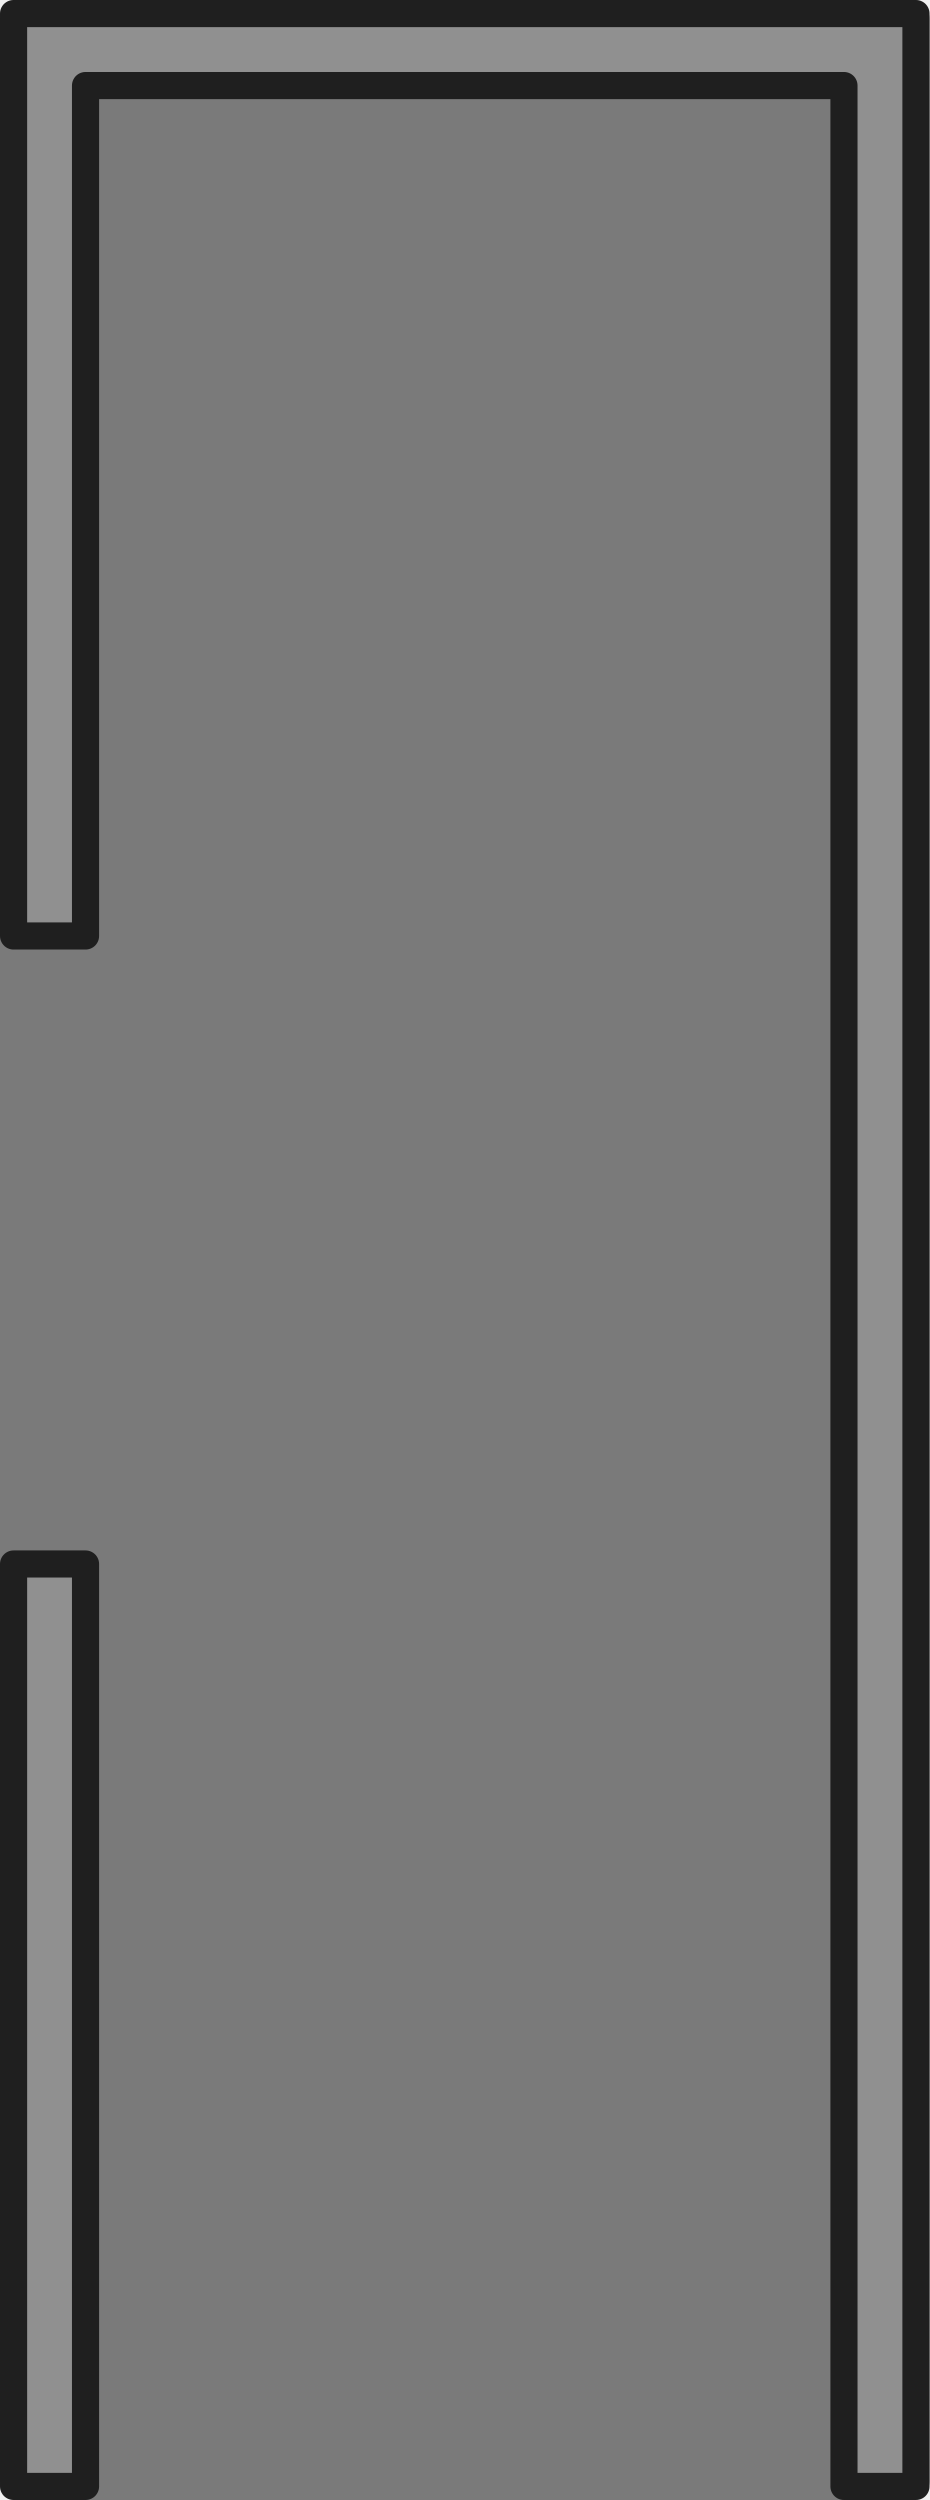
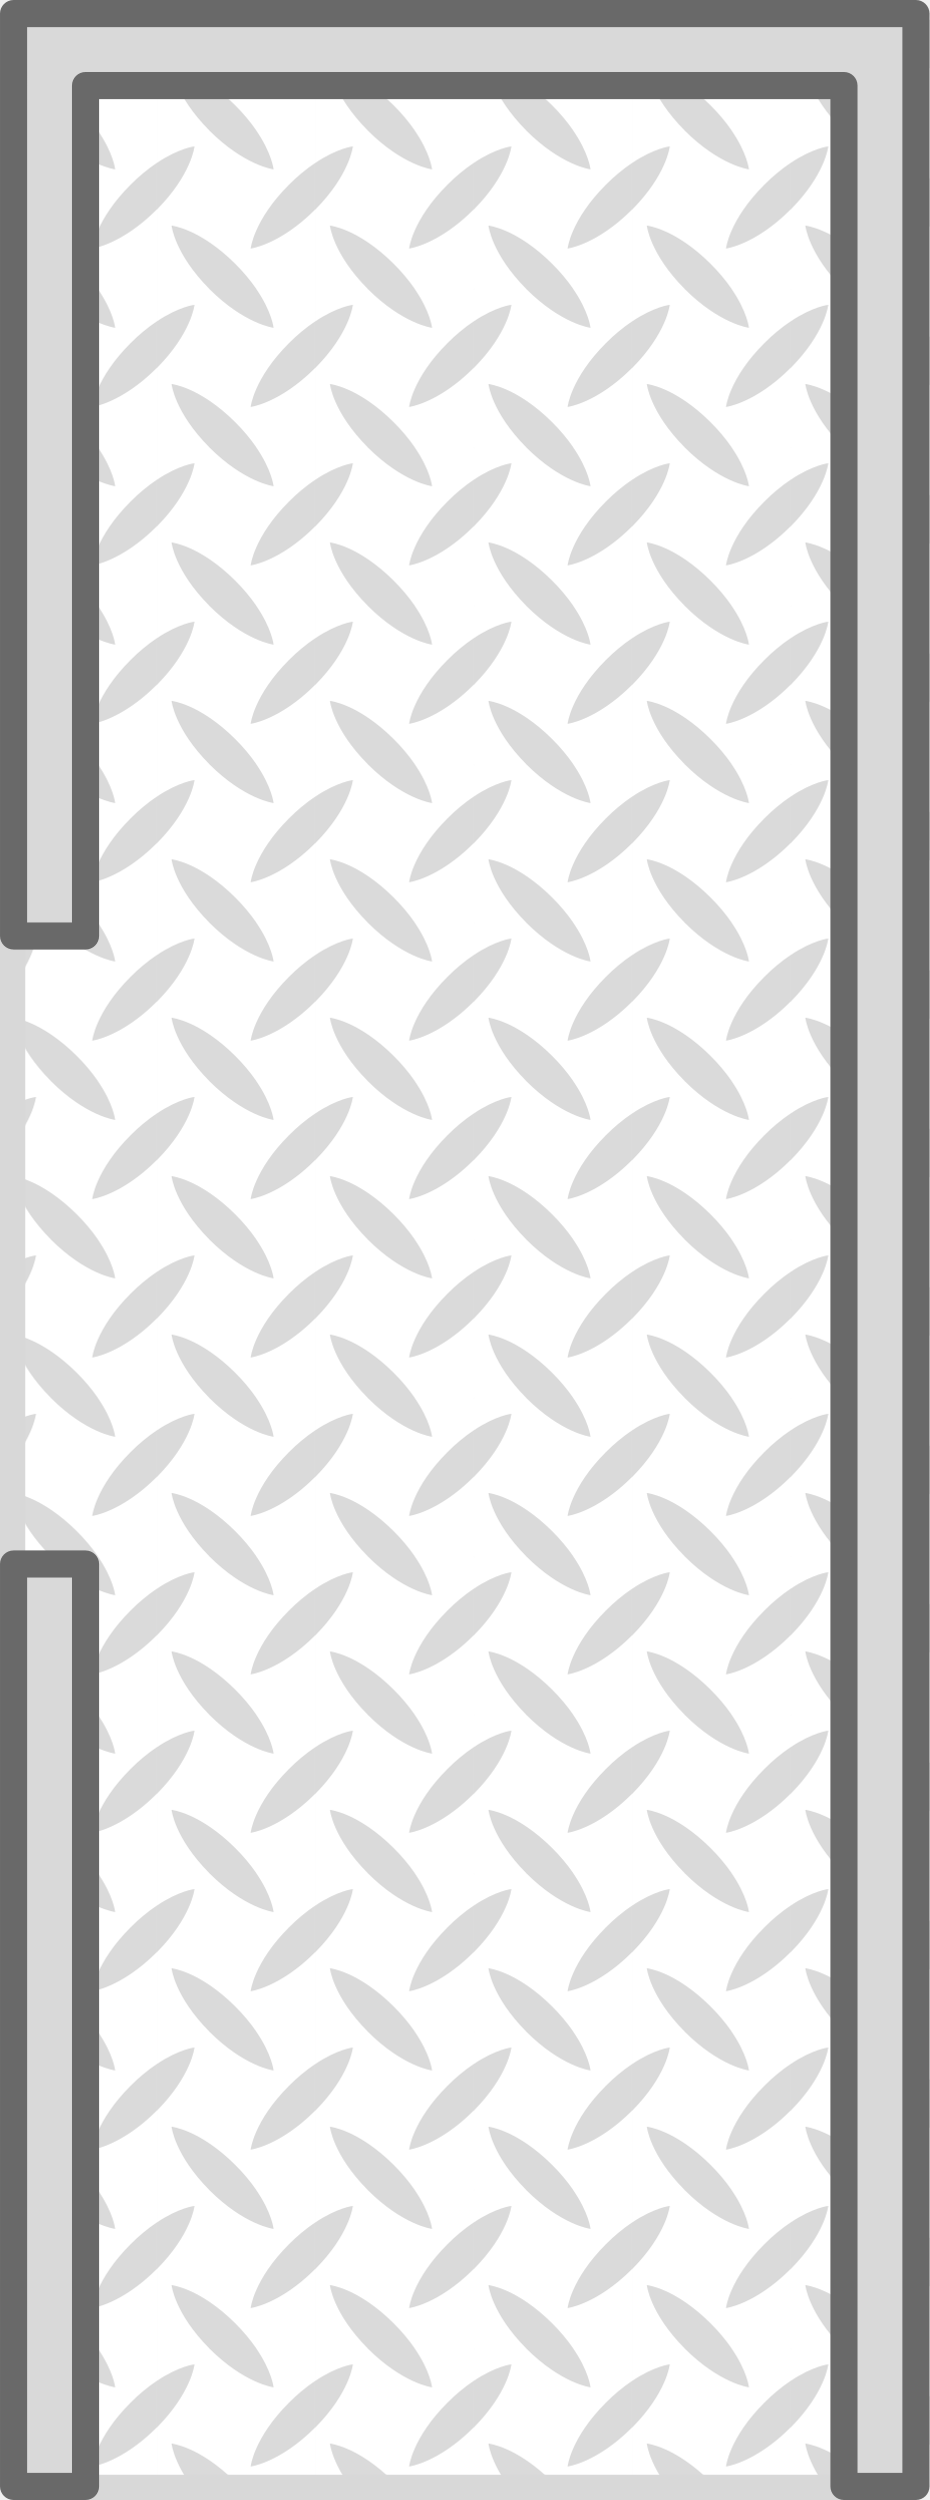
- <svg xmlns="http://www.w3.org/2000/svg" width="147.275" height="396.1" viewBox="0 0 77.933 209.603">
-   <g transform="translate(6905.048 293.902)">
-     <rect width="77.933" height="209.603" x="-6905.048" y="-293.902" ry="1.582" style="fill:#7a7a7a;fill-opacity:1;stroke:none;stroke-width:2.275;stroke-linecap:round;stroke-linejoin:round;stroke-dasharray:none;stroke-opacity:1" />
-     <path d="M-6903.91-292.765v77.338h6.033v-71.303h63.588v201.293h6.035v-207.328Zm0 129.99v77.338h6.033v-77.338z" style="fill:#909090;fill-opacity:1;stroke:#1f1f1f;stroke-width:2.275;stroke-linecap:round;stroke-linejoin:round;stroke-dasharray:none;stroke-opacity:1" />
+ <svg xmlns="http://www.w3.org/2000/svg" xmlns:xlink="http://www.w3.org/1999/xlink" width="147.275" height="396.1" viewBox="0 0 77.933 209.603">
+   <defs>
+     <pattern xlink:href="#a" id="b" x="0" y="0" patternTransform="translate(424.967 -507.09)scale(.265)" preserveAspectRatio="xMidYMid" />
+     <pattern id="a" width="50.131" height="50.123" patternTransform="translate(424.967 -507.09)" patternUnits="userSpaceOnUse" preserveAspectRatio="xMidYMid" style="fill:#000">
+       <path d="M112.444-120.907v-13.26h13.26v13.26z" style="fill:#fff;fill-opacity:1;stroke:none;stroke-width:41.112;stroke-linecap:square;stroke-linejoin:miter;stroke-dasharray:none;stroke-opacity:1;stop-color:#000" transform="matrix(3.7795 0 0 3.7795 -424.967 507.092)" />
+       <path fill="#d9d9d9" d="M112.44-127.53c2.915-2.94 3.158-5.299 3.158-5.299s-1.291.136-3.157 1.388zm6.577 4.537a15 15 0 0 1 1.753 2.084h-3.94c-2.912-2.936-3.155-5.291-3.155-5.291s2.383.25 5.342 3.207m-2.194-11.176h3.941c1.322 1.923 1.46 3.266 1.46 3.266s-2.44-.306-5.4-3.266m8.877 2.726v3.903c-2.96 2.96-5.4 3.263-5.4 3.263s.25-2.386 3.21-5.346a14.8 14.8 0 0 1 2.19-1.82" style="fill:#dadada;fill-opacity:1;stroke-width:3.78" transform="matrix(3.7795 0 0 3.7795 -424.967 507.092)" />
+     </pattern>
+   </defs>
+   <path d="M1.582 0h74.77c.876 0 1.581.706 1.581 1.582v206.439c0 .876-.705 1.582-1.582 1.582H1.582A1.58 1.58 0 0 1 0 208.021V1.582C0 .706.706 0 1.582 0" style="baseline-shift:baseline;display:inline;overflow:visible;vector-effect:none;fill:url(#b);stroke:none;stroke-width:2.275;stroke-linecap:round;stroke-linejoin:round;stroke-dasharray:none;stroke-opacity:1;stop-color:#000" />
+   <path d="M36.671 0h136.26v2.117H36.671z" style="fill:#d8d8d8;fill-opacity:1;fill-rule:evenodd;stroke:none;stroke-width:4.343;stroke-linejoin:round" transform="matrix(0 1 1 0 0 0)" />
+   <path d="M7.171-209.603h63.588v2.117H7.171z" style="fill:#d8d8d8;fill-opacity:1;fill-rule:evenodd;stroke:none;stroke-width:4.343;stroke-linejoin:round" transform="scale(1 -1)" />
+   <g stroke="none" style="fill:#d9d9d9;fill-opacity:1;stroke:#696969;stroke-width:2.275;stroke-linecap:round;stroke-linejoin:round;stroke-dasharray:none;stroke-opacity:1">
+     <path d="M-6903.91-292.765v77.338h6.033v-71.303h63.588v201.293h6.035v-207.328zm0 129.99v77.338h6.033v-77.338z" style="baseline-shift:baseline;display:inline;overflow:visible;vector-effect:none;stroke:none;stop-color:#000;stop-opacity:1" transform="translate(6905.048 293.902)" />
+     <path d="M-6903.91-293.902a1.14 1.14 0 0 0-1.137 1.136v77.338a1.14 1.14 0 0 0 1.137 1.139h6.033a1.14 1.14 0 0 0 1.137-1.139v-70.164h61.314v200.155a1.14 1.14 0 0 0 1.137 1.138h6.035a1.14 1.14 0 0 0 1.137-1.138v-207.329a1.14 1.14 0 0 0-1.137-1.136zm1.137 2.275h73.382v205.053h-3.761V-286.73a1.14 1.14 0 0 0-1.137-1.137h-63.588a1.14 1.14 0 0 0-1.137 1.137v70.166h-3.76zm-1.137 127.715a1.14 1.14 0 0 0-1.137 1.137v77.338a1.14 1.14 0 0 0 1.137 1.138h6.033a1.14 1.14 0 0 0 1.137-1.138v-77.338a1.14 1.14 0 0 0-1.137-1.137zm1.137 2.275h3.76v75.063h-3.76z" style="baseline-shift:baseline;display:inline;overflow:visible;vector-effect:none;fill:#696969;stroke:none;stop-color:#000;stop-opacity:1" transform="translate(6905.048 293.902)" />
  </g>
</svg>
